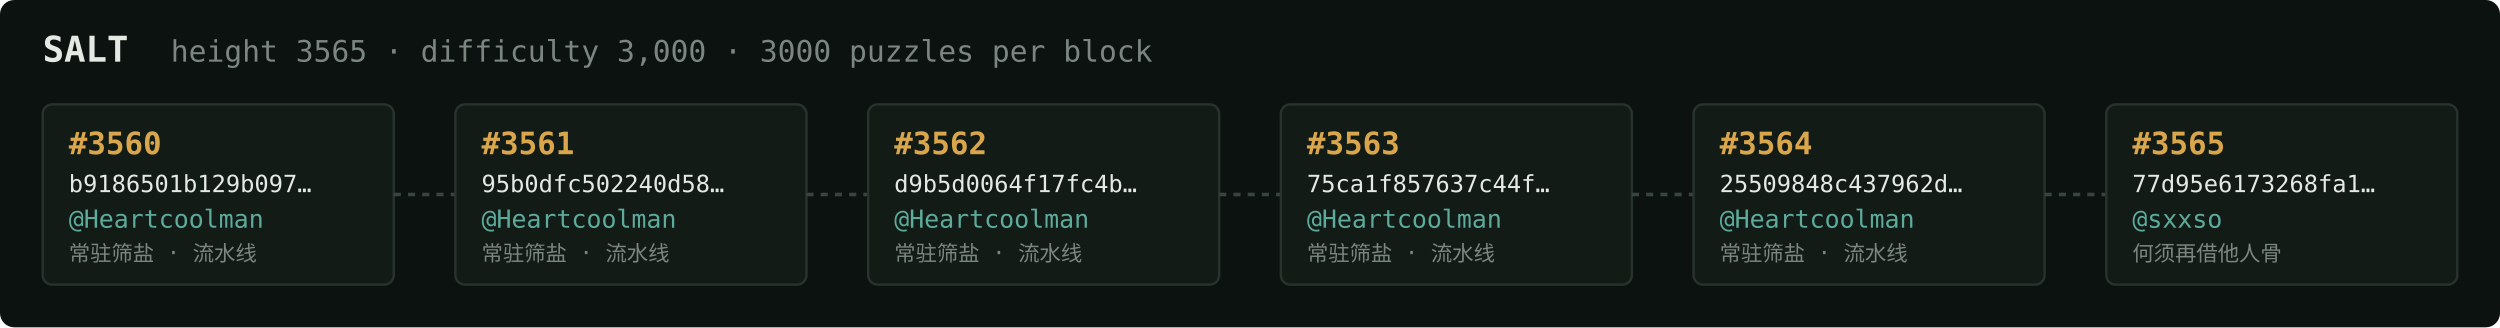
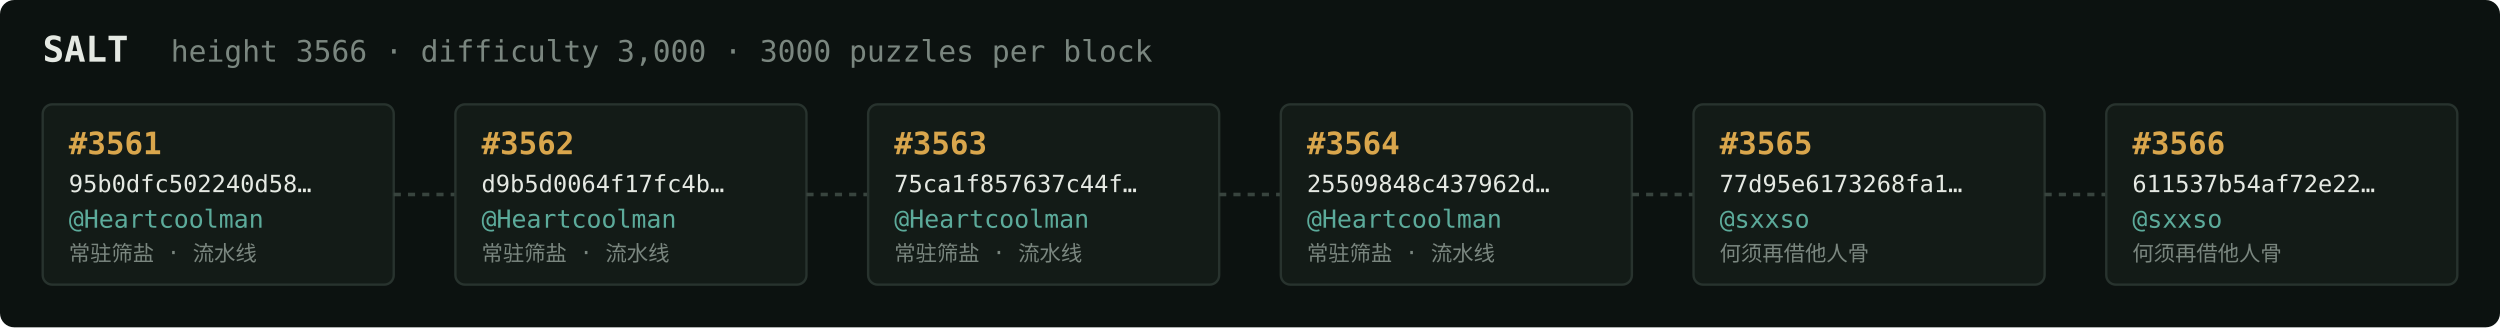
<svg xmlns="http://www.w3.org/2000/svg" width="1054" height="138" viewBox="0 0 1054 138" font-family="ui-monospace,SFMono-Regular,Menlo,monospace">
  <rect fill="#0c1210" width="1054" height="138" rx="6" />
  <text x="18" y="26" fill="#e5e9e3" font-size="15" font-weight="700">SALT</text>
-   <text x="72" y="26" fill="#7a867f" font-size="12.5">height 3565 · difficulty 3,000 · 3000 puzzles per block</text>
+   <text x="72" y="26" fill="#7a867f" font-size="12.5">height 3566 · difficulty 3,000 · 3000 puzzles per block</text>
  <rect x="18" y="44" width="148" height="76" rx="4" fill="#131b17" stroke="#28332e" stroke-width="1" />
-   <text x="29" y="65" fill="#d9a64c" font-size="13" font-weight="700">#3560</text>
-   <text x="29" y="81" fill="#e5e9e3" font-size="10">b9186501b129b097…</text>
+   <text x="29" y="65" fill="#d9a64c" font-size="13" font-weight="700">#3561</text>
+   <text x="29" y="81" fill="#e5e9e3" font-size="10">95b0dfc502240d58…</text>
  <text x="29" y="96" fill="#5cab9b" font-size="10.5">@Heartcoolman</text>
  <text x="29" y="110" fill="#7a867f" font-size="9">常驻筛盐 · 流水线</text>
  <line x1="166" y1="82.0" x2="192" y2="82.0" stroke="#38443e" stroke-width="1.5" stroke-dasharray="3 3" />
  <rect x="192" y="44" width="148" height="76" rx="4" fill="#131b17" stroke="#28332e" stroke-width="1" />
-   <text x="203" y="65" fill="#d9a64c" font-size="13" font-weight="700">#3561</text>
-   <text x="203" y="81" fill="#e5e9e3" font-size="10">95b0dfc502240d58…</text>
+   <text x="203" y="65" fill="#d9a64c" font-size="13" font-weight="700">#3562</text>
+   <text x="203" y="81" fill="#e5e9e3" font-size="10">d9b5d0064f17fc4b…</text>
  <text x="203" y="96" fill="#5cab9b" font-size="10.5">@Heartcoolman</text>
  <text x="203" y="110" fill="#7a867f" font-size="9">常驻筛盐 · 流水线</text>
  <line x1="340" y1="82.0" x2="366" y2="82.0" stroke="#38443e" stroke-width="1.5" stroke-dasharray="3 3" />
  <rect x="366" y="44" width="148" height="76" rx="4" fill="#131b17" stroke="#28332e" stroke-width="1" />
-   <text x="377" y="65" fill="#d9a64c" font-size="13" font-weight="700">#3562</text>
-   <text x="377" y="81" fill="#e5e9e3" font-size="10">d9b5d0064f17fc4b…</text>
+   <text x="377" y="65" fill="#d9a64c" font-size="13" font-weight="700">#3563</text>
+   <text x="377" y="81" fill="#e5e9e3" font-size="10">75ca1f857637c44f…</text>
  <text x="377" y="96" fill="#5cab9b" font-size="10.5">@Heartcoolman</text>
  <text x="377" y="110" fill="#7a867f" font-size="9">常驻筛盐 · 流水线</text>
  <line x1="514" y1="82.0" x2="540" y2="82.0" stroke="#38443e" stroke-width="1.5" stroke-dasharray="3 3" />
  <rect x="540" y="44" width="148" height="76" rx="4" fill="#131b17" stroke="#28332e" stroke-width="1" />
-   <text x="551" y="65" fill="#d9a64c" font-size="13" font-weight="700">#3563</text>
-   <text x="551" y="81" fill="#e5e9e3" font-size="10">75ca1f857637c44f…</text>
+   <text x="551" y="65" fill="#d9a64c" font-size="13" font-weight="700">#3564</text>
+   <text x="551" y="81" fill="#e5e9e3" font-size="10">25509848c437962d…</text>
  <text x="551" y="96" fill="#5cab9b" font-size="10.5">@Heartcoolman</text>
  <text x="551" y="110" fill="#7a867f" font-size="9">常驻筛盐 · 流水线</text>
  <line x1="688" y1="82.0" x2="714" y2="82.0" stroke="#38443e" stroke-width="1.5" stroke-dasharray="3 3" />
  <rect x="714" y="44" width="148" height="76" rx="4" fill="#131b17" stroke="#28332e" stroke-width="1" />
-   <text x="725" y="65" fill="#d9a64c" font-size="13" font-weight="700">#3564</text>
-   <text x="725" y="81" fill="#e5e9e3" font-size="10">25509848c437962d…</text>
-   <text x="725" y="96" fill="#5cab9b" font-size="10.5">@Heartcoolman</text>
-   <text x="725" y="110" fill="#7a867f" font-size="9">常驻筛盐 · 流水线</text>
+   <text x="725" y="65" fill="#d9a64c" font-size="13" font-weight="700">#3565</text>
+   <text x="725" y="81" fill="#e5e9e3" font-size="10">77d95e6173268fa1…</text>
+   <text x="725" y="96" fill="#5cab9b" font-size="10.5">@sxxso</text>
+   <text x="725" y="110" fill="#7a867f" font-size="9">何须再借他人骨</text>
  <line x1="862" y1="82.0" x2="888" y2="82.0" stroke="#38443e" stroke-width="1.5" stroke-dasharray="3 3" />
  <rect x="888" y="44" width="148" height="76" rx="4" fill="#131b17" stroke="#28332e" stroke-width="1" />
-   <text x="899" y="65" fill="#d9a64c" font-size="13" font-weight="700">#3565</text>
-   <text x="899" y="81" fill="#e5e9e3" font-size="10">77d95e6173268fa1…</text>
+   <text x="899" y="65" fill="#d9a64c" font-size="13" font-weight="700">#3566</text>
+   <text x="899" y="81" fill="#e5e9e3" font-size="10">611537b54af72e22…</text>
  <text x="899" y="96" fill="#5cab9b" font-size="10.5">@sxxso</text>
  <text x="899" y="110" fill="#7a867f" font-size="9">何须再借他人骨</text>
</svg>
